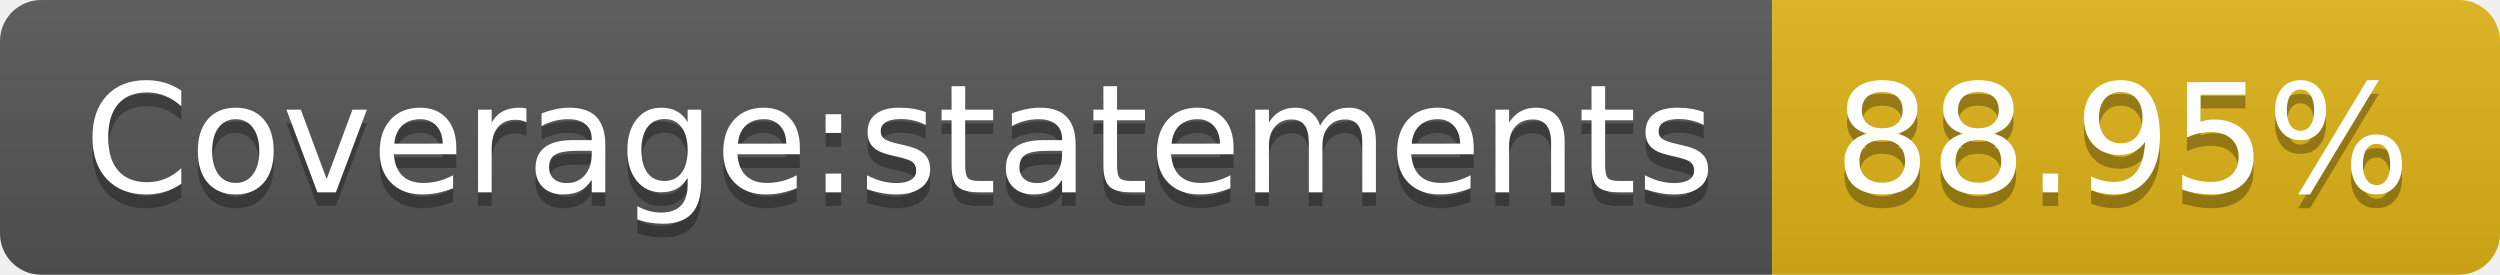
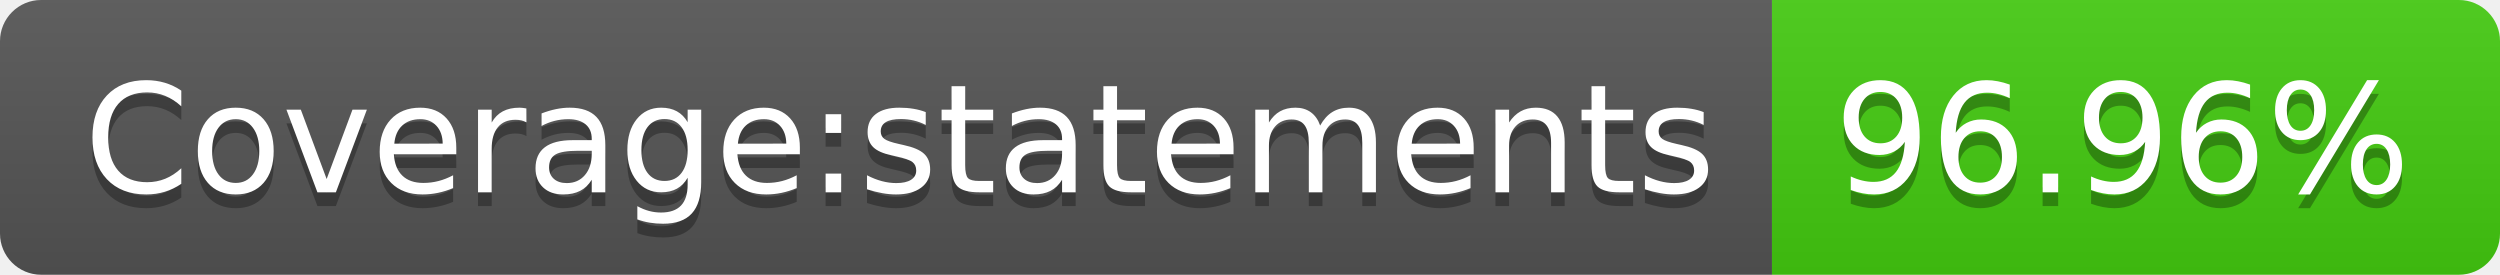
- <svg xmlns="http://www.w3.org/2000/svg" width="182" height="20" role="img" aria-label="Coverage:statements: 88.95%">
+ <svg xmlns="http://www.w3.org/2000/svg" width="182" height="20" role="img" aria-label="Coverage:statements: 96.96%">
  <linearGradient id="s" x2="0" y2="100%">
    <stop offset="0" stop-color="#bbb" stop-opacity=".1" />
    <stop offset="1" stop-opacity=".1" />
  </linearGradient>
  <clipPath id="r">
    <rect width="182" height="20" rx="3" fill="#fff" />
  </clipPath>
  <g clip-path="url(#r)">
    <rect width="129" height="20" fill="#555" />
-     <rect x="129" width="53" height="20" fill="#dfb317" />
+     <rect x="129" width="53" height="20" fill="#4c1" />
    <rect width="182" height="20" fill="url(#s)" />
  </g>
  <g fill="#fff" text-anchor="middle" font-family="Verdana,Geneva,DejaVu Sans,sans-serif" text-rendering="geometricPrecision" font-size="110">
    <text aria-hidden="true" x="655" y="150" fill="#010101" fill-opacity=".3" transform="scale(.1)" textLength="1190">Coverage:statements</text>
    <text x="655" y="140" transform="scale(.1)" fill="#fff" textLength="1190">Coverage:statements</text>
-     <text aria-hidden="true" x="1545" y="150" fill="#010101" fill-opacity=".3" transform="scale(.1)" textLength="430">88.95%</text>
-     <text x="1545" y="140" transform="scale(.1)" fill="#fff" textLength="430">88.95%</text>
+     <text aria-hidden="true" x="1545" y="150" fill="#010101" fill-opacity=".3" transform="scale(.1)" textLength="430">96.96%</text>
+     <text x="1545" y="140" transform="scale(.1)" fill="#fff" textLength="430">96.96%</text>
  </g>
</svg>
